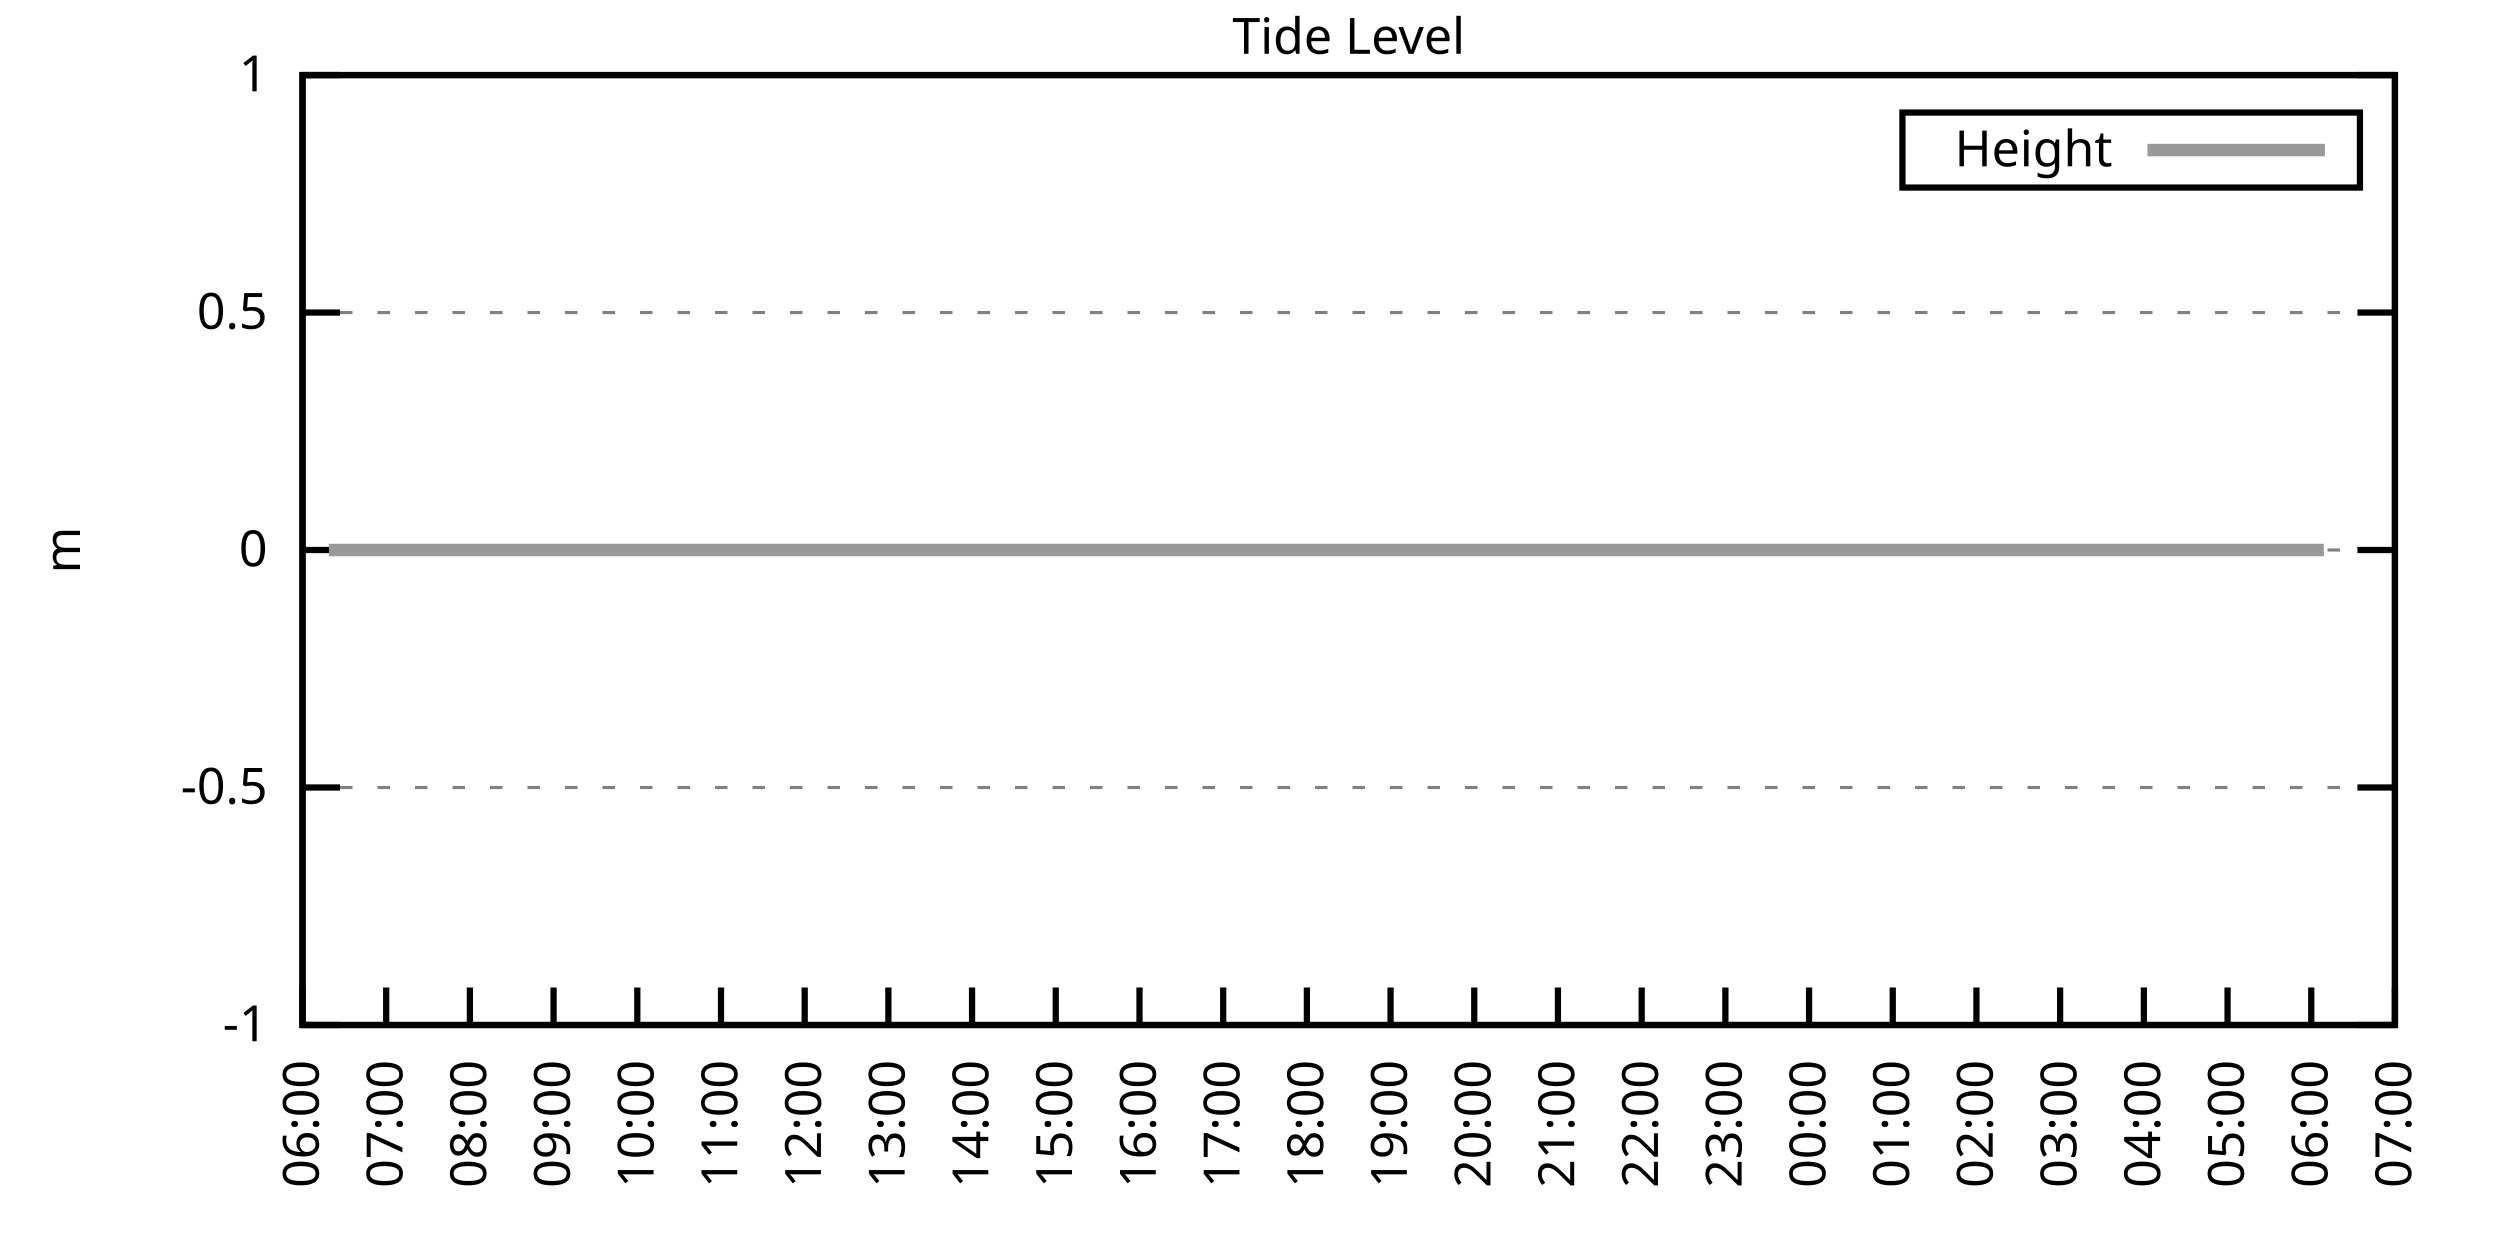
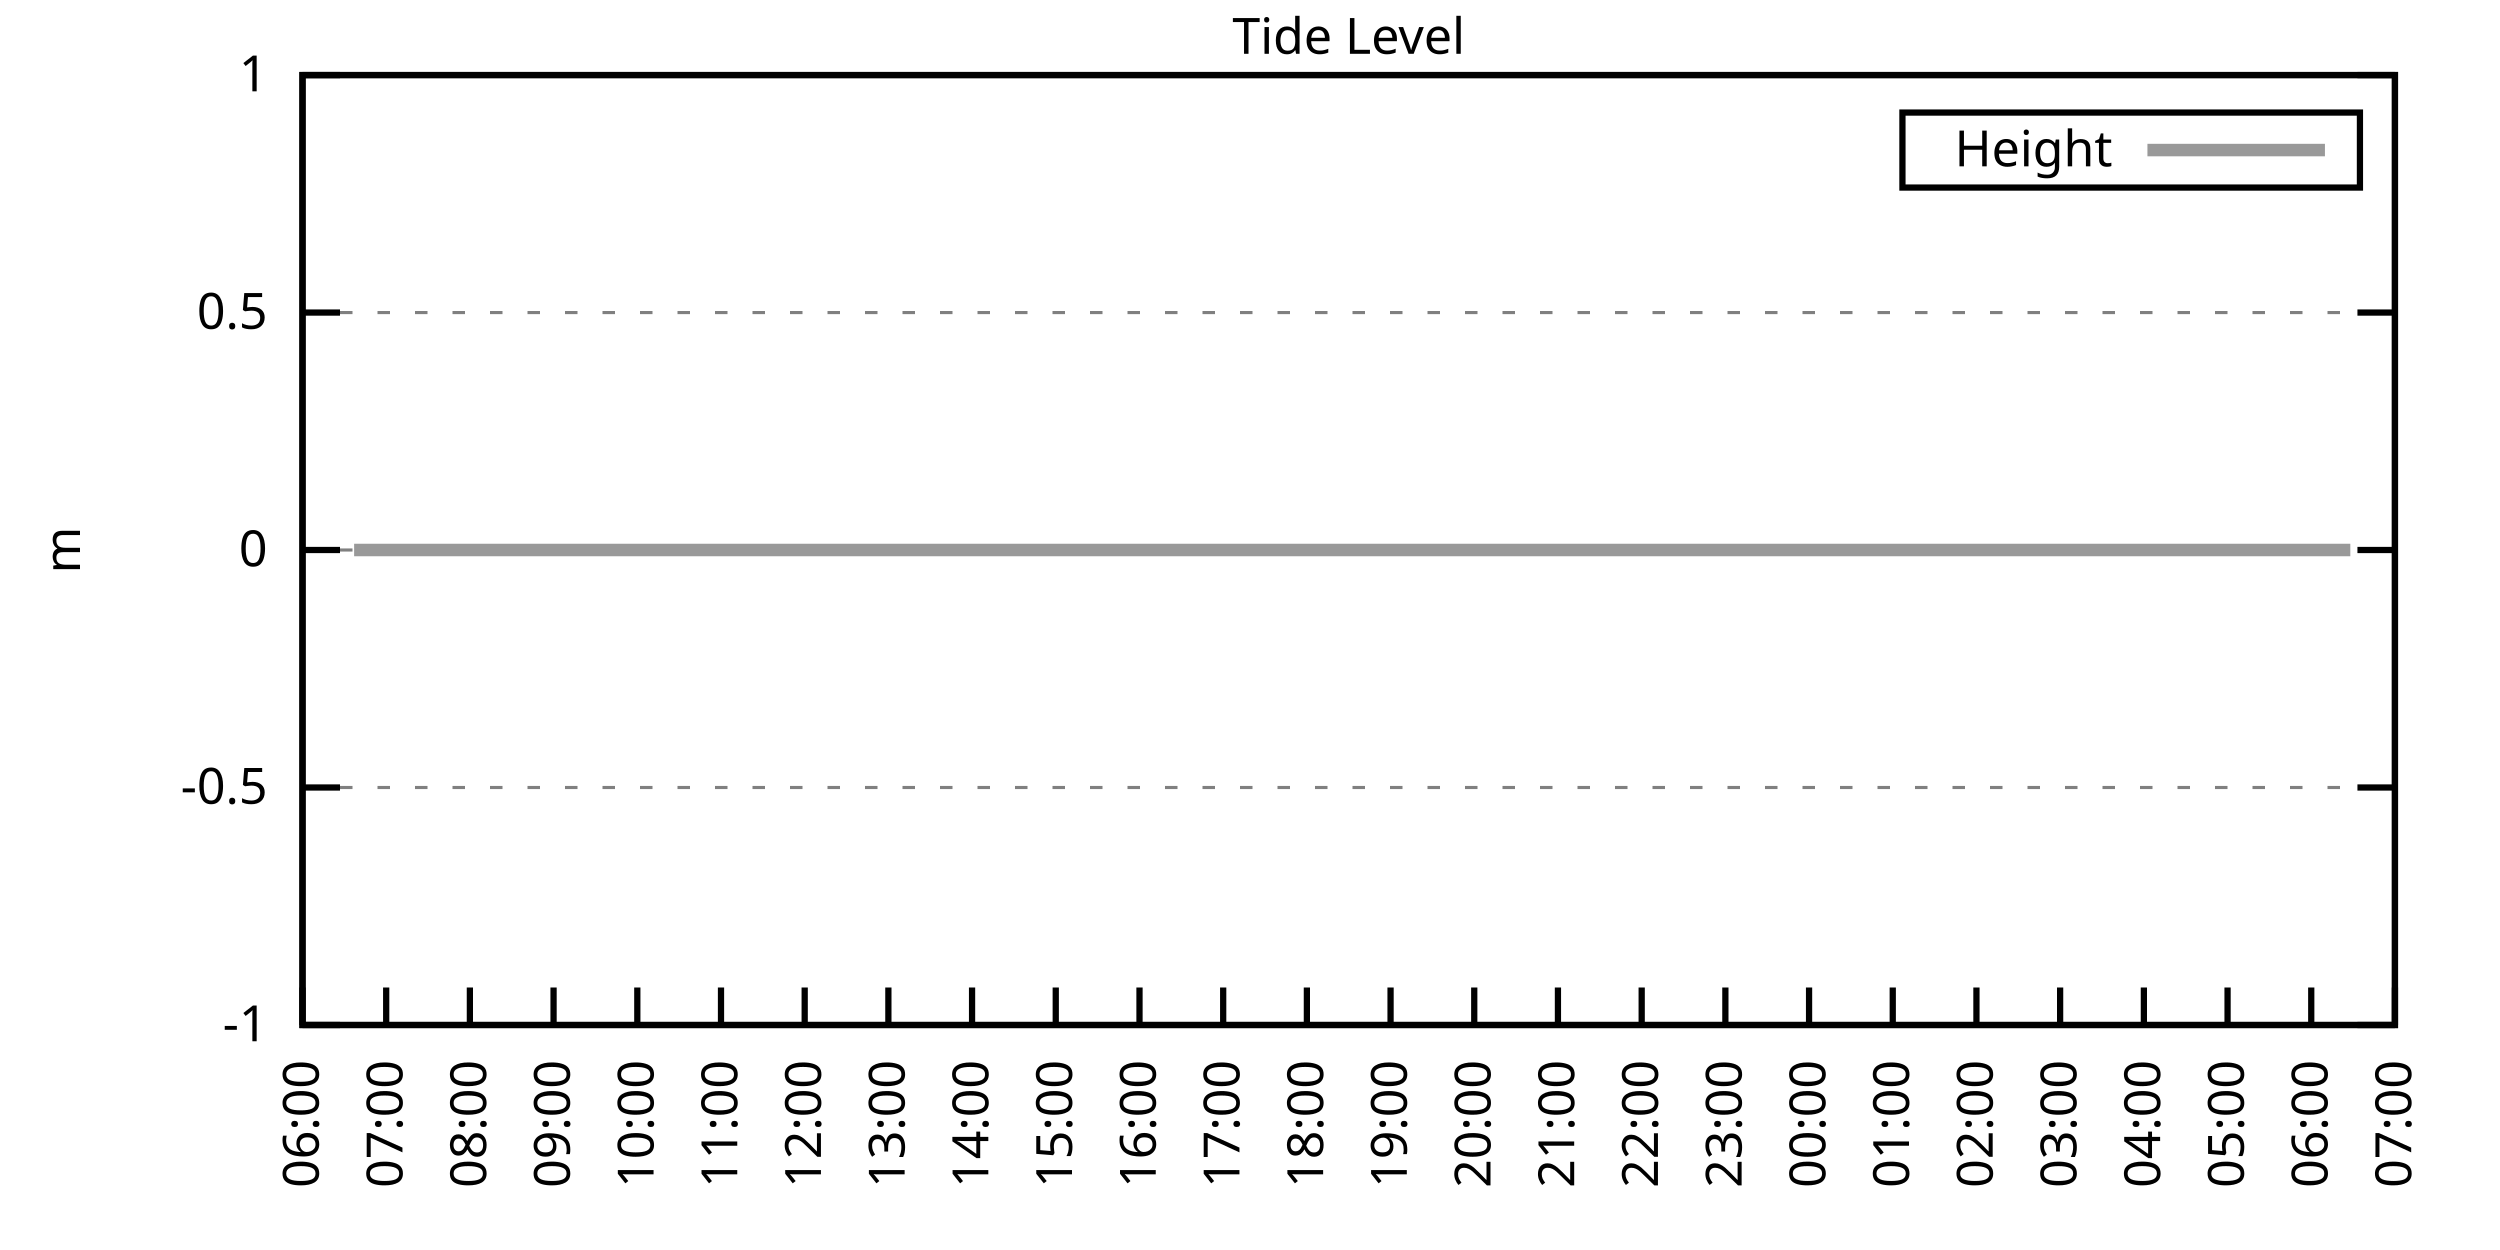
<svg xmlns="http://www.w3.org/2000/svg" xmlns:xlink="http://www.w3.org/1999/xlink" width="400" height="200" viewBox="0 0 400 200">
  <g id="gnuplot_canvas">
    <rect x="0" y="0" width="400" height="200" fill="none" />
    <defs>
      <circle id="gpDot" r="0.5" stroke-width="0.5" stroke="currentColor" />
      <path id="gpPt0" stroke-width="0.333" stroke="currentColor" d="M-1,0 h2 M0,-1 v2" />
      <path id="gpPt1" stroke-width="0.333" stroke="currentColor" d="M-1,-1 L1,1 M1,-1 L-1,1" />
      <path id="gpPt2" stroke-width="0.333" stroke="currentColor" d="M-1,0 L1,0 M0,-1 L0,1 M-1,-1 L1,1 M-1,1 L1,-1" />
      <rect id="gpPt3" stroke-width="0.333" stroke="currentColor" x="-1" y="-1" width="2" height="2" />
      <rect id="gpPt4" stroke-width="0.333" stroke="currentColor" fill="currentColor" x="-1" y="-1" width="2" height="2" />
      <circle id="gpPt5" stroke-width="0.333" stroke="currentColor" cx="0" cy="0" r="1" />
      <use xlink:href="#gpPt5" id="gpPt6" fill="currentColor" stroke="none" />
      <path id="gpPt7" stroke-width="0.333" stroke="currentColor" d="M0,-1.33 L-1.33,0.67 L1.33,0.67 z" />
      <use xlink:href="#gpPt7" id="gpPt8" fill="currentColor" stroke="none" />
      <use xlink:href="#gpPt7" id="gpPt9" stroke="currentColor" transform="rotate(180)" />
      <use xlink:href="#gpPt9" id="gpPt10" fill="currentColor" stroke="none" />
      <use xlink:href="#gpPt3" id="gpPt11" stroke="currentColor" transform="rotate(45)" />
      <use xlink:href="#gpPt11" id="gpPt12" fill="currentColor" stroke="none" />
      <path id="gpPt13" stroke-width="0.333" stroke="currentColor" d="M0,1.330 L1.265,0.411 L0.782,-1.067 L-0.782,-1.076 L-1.265,0.411 z" />
      <use xlink:href="#gpPt13" id="gpPt14" fill="currentColor" stroke="none" />
      <filter id="textbox" filterUnits="objectBoundingBox" x="0" y="0" height="1" width="1">
        <feFlood flood-color="white" flood-opacity="1" result="bgnd" />
        <feComposite in="SourceGraphic" in2="bgnd" operator="atop" />
      </filter>
      <filter id="greybox" filterUnits="objectBoundingBox" x="0" y="0" height="1" width="1">
        <feFlood flood-color="lightgrey" flood-opacity="1" result="grey" />
        <feComposite in="SourceGraphic" in2="grey" operator="atop" />
      </filter>
    </defs>
    <g fill="none" color="white" stroke="currentColor" stroke-width="1.00" stroke-linecap="butt" stroke-linejoin="miter">
</g>
    <g fill="none" color="black" stroke="currentColor" stroke-width="1.00" stroke-linecap="butt" stroke-linejoin="miter">
      <g stroke="none" shape-rendering="crispEdges">
        <polygon fill="rgb(255, 255, 255)" points="48.40,164.00 383.18,164.00 383.18,12.02 48.40,12.02 " />
      </g>
    </g>
    <g fill="none" color="black" stroke="currentColor" stroke-width="1.00" stroke-linecap="butt" stroke-linejoin="miter">
</g>
    <g fill="none" color="black" stroke="black" stroke-width="0.50" stroke-linecap="butt" stroke-linejoin="miter">
</g>
    <g fill="none" color="gray" stroke="currentColor" stroke-width="0.50" stroke-linecap="butt" stroke-linejoin="miter">
      <path stroke="gray" stroke-dasharray="2,4" class="gridline" d="M48.40,164.00 L383.19,164.00  " />
    </g>
    <g fill="none" color="gray" stroke="gray" stroke-width="1.00" stroke-linecap="butt" stroke-linejoin="miter">
</g>
    <g fill="none" color="black" stroke="currentColor" stroke-width="1.00" stroke-linecap="butt" stroke-linejoin="miter">
      <path stroke="black" d="M48.40,164.00 L54.40,164.00 M383.19,164.00 L377.19,164.00  " />
      <g transform="translate(42.80,166.60)" stroke="none" fill="black" font-family="Sans" font-size="8.00" text-anchor="end">
        <text>
          <tspan font-family="Sans">-1</tspan>
        </text>
      </g>
    </g>
    <g fill="none" color="black" stroke="currentColor" stroke-width="1.00" stroke-linecap="butt" stroke-linejoin="miter">
</g>
    <g fill="none" color="black" stroke="black" stroke-width="0.50" stroke-linecap="butt" stroke-linejoin="miter">
</g>
    <g fill="none" color="gray" stroke="currentColor" stroke-width="0.50" stroke-linecap="butt" stroke-linejoin="miter">
      <path stroke="gray" stroke-dasharray="2,4" class="gridline" d="M48.40,126.00 L383.19,126.00  " />
    </g>
    <g fill="none" color="gray" stroke="gray" stroke-width="1.00" stroke-linecap="butt" stroke-linejoin="miter">
</g>
    <g fill="none" color="black" stroke="currentColor" stroke-width="1.00" stroke-linecap="butt" stroke-linejoin="miter">
      <path stroke="black" d="M48.40,126.00 L54.40,126.00 M383.19,126.00 L377.19,126.00  " />
      <g transform="translate(42.80,128.60)" stroke="none" fill="black" font-family="Sans" font-size="8.00" text-anchor="end">
        <text>
          <tspan font-family="Sans">-0.5</tspan>
        </text>
      </g>
    </g>
    <g fill="none" color="black" stroke="currentColor" stroke-width="1.00" stroke-linecap="butt" stroke-linejoin="miter">
</g>
    <g fill="none" color="black" stroke="black" stroke-width="0.50" stroke-linecap="butt" stroke-linejoin="miter">
</g>
    <g fill="none" color="gray" stroke="currentColor" stroke-width="0.50" stroke-linecap="butt" stroke-linejoin="miter">
      <path stroke="gray" stroke-dasharray="2,4" class="gridline" d="M48.40,88.00 L383.19,88.00  " />
    </g>
    <g fill="none" color="gray" stroke="gray" stroke-width="1.00" stroke-linecap="butt" stroke-linejoin="miter">
</g>
    <g fill="none" color="black" stroke="currentColor" stroke-width="1.00" stroke-linecap="butt" stroke-linejoin="miter">
      <path stroke="black" d="M48.40,88.00 L54.40,88.00 M383.19,88.00 L377.19,88.00  " />
      <g transform="translate(42.80,90.60)" stroke="none" fill="black" font-family="Sans" font-size="8.00" text-anchor="end">
        <text>
          <tspan font-family="Sans"> 0</tspan>
        </text>
      </g>
    </g>
    <g fill="none" color="black" stroke="currentColor" stroke-width="1.00" stroke-linecap="butt" stroke-linejoin="miter">
</g>
    <g fill="none" color="black" stroke="black" stroke-width="0.50" stroke-linecap="butt" stroke-linejoin="miter">
</g>
    <g fill="none" color="gray" stroke="currentColor" stroke-width="0.50" stroke-linecap="butt" stroke-linejoin="miter">
      <path stroke="gray" stroke-dasharray="2,4" class="gridline" d="M48.40,50.01 L383.19,50.01  " />
    </g>
    <g fill="none" color="gray" stroke="gray" stroke-width="1.00" stroke-linecap="butt" stroke-linejoin="miter">
</g>
    <g fill="none" color="black" stroke="currentColor" stroke-width="1.00" stroke-linecap="butt" stroke-linejoin="miter">
      <path stroke="black" d="M48.40,50.01 L54.40,50.01 M383.19,50.01 L377.19,50.01  " />
      <g transform="translate(42.80,52.61)" stroke="none" fill="black" font-family="Sans" font-size="8.00" text-anchor="end">
        <text>
          <tspan font-family="Sans"> 0.5</tspan>
        </text>
      </g>
    </g>
    <g fill="none" color="black" stroke="currentColor" stroke-width="1.00" stroke-linecap="butt" stroke-linejoin="miter">
</g>
    <g fill="none" color="black" stroke="black" stroke-width="0.50" stroke-linecap="butt" stroke-linejoin="miter">
</g>
    <g fill="none" color="gray" stroke="currentColor" stroke-width="0.50" stroke-linecap="butt" stroke-linejoin="miter">
      <path stroke="gray" stroke-dasharray="2,4" class="gridline" d="M48.40,12.01 L383.19,12.01  " />
    </g>
    <g fill="none" color="gray" stroke="gray" stroke-width="1.00" stroke-linecap="butt" stroke-linejoin="miter">
</g>
    <g fill="none" color="black" stroke="currentColor" stroke-width="1.00" stroke-linecap="butt" stroke-linejoin="miter">
      <path stroke="black" d="M48.40,12.01 L54.40,12.01 M383.19,12.01 L377.19,12.01  " />
      <g transform="translate(42.80,14.61)" stroke="none" fill="black" font-family="Sans" font-size="8.00" text-anchor="end">
        <text>
          <tspan font-family="Sans"> 1</tspan>
        </text>
      </g>
    </g>
    <g fill="none" color="black" stroke="currentColor" stroke-width="1.00" stroke-linecap="butt" stroke-linejoin="miter">
      <path stroke="black" d="M48.40,164.00 L48.40,158.00  " />
      <g transform="translate(51.00,169.60) rotate(270.00)" stroke="none" fill="black" font-family="Sans" font-size="8.00" text-anchor="end">
        <text>
          <tspan font-family="Sans">06:00</tspan>
        </text>
      </g>
    </g>
    <g fill="none" color="black" stroke="currentColor" stroke-width="1.00" stroke-linecap="butt" stroke-linejoin="miter">
      <path stroke="black" d="M61.79,164.00 L61.79,158.00  " />
      <g transform="translate(64.39,169.60) rotate(270.00)" stroke="none" fill="black" font-family="Sans" font-size="8.00" text-anchor="end">
        <text>
          <tspan font-family="Sans">07:00</tspan>
        </text>
      </g>
    </g>
    <g fill="none" color="black" stroke="currentColor" stroke-width="1.00" stroke-linecap="butt" stroke-linejoin="miter">
      <path stroke="black" d="M75.18,164.00 L75.18,158.00  " />
      <g transform="translate(77.78,169.60) rotate(270.00)" stroke="none" fill="black" font-family="Sans" font-size="8.00" text-anchor="end">
        <text>
          <tspan font-family="Sans">08:00</tspan>
        </text>
      </g>
    </g>
    <g fill="none" color="black" stroke="currentColor" stroke-width="1.00" stroke-linecap="butt" stroke-linejoin="miter">
      <path stroke="black" d="M88.57,164.00 L88.57,158.00  " />
      <g transform="translate(91.17,169.60) rotate(270.00)" stroke="none" fill="black" font-family="Sans" font-size="8.00" text-anchor="end">
        <text>
          <tspan font-family="Sans">09:00</tspan>
        </text>
      </g>
    </g>
    <g fill="none" color="black" stroke="currentColor" stroke-width="1.00" stroke-linecap="butt" stroke-linejoin="miter">
      <path stroke="black" d="M101.97,164.00 L101.97,158.00  " />
      <g transform="translate(104.57,169.60) rotate(270.00)" stroke="none" fill="black" font-family="Sans" font-size="8.00" text-anchor="end">
        <text>
          <tspan font-family="Sans">10:00</tspan>
        </text>
      </g>
    </g>
    <g fill="none" color="black" stroke="currentColor" stroke-width="1.00" stroke-linecap="butt" stroke-linejoin="miter">
      <path stroke="black" d="M115.36,164.00 L115.36,158.00  " />
      <g transform="translate(117.96,169.60) rotate(270.00)" stroke="none" fill="black" font-family="Sans" font-size="8.00" text-anchor="end">
        <text>
          <tspan font-family="Sans">11:00</tspan>
        </text>
      </g>
    </g>
    <g fill="none" color="black" stroke="currentColor" stroke-width="1.00" stroke-linecap="butt" stroke-linejoin="miter">
      <path stroke="black" d="M128.75,164.00 L128.75,158.00  " />
      <g transform="translate(131.35,169.60) rotate(270.00)" stroke="none" fill="black" font-family="Sans" font-size="8.00" text-anchor="end">
        <text>
          <tspan font-family="Sans">12:00</tspan>
        </text>
      </g>
    </g>
    <g fill="none" color="black" stroke="currentColor" stroke-width="1.00" stroke-linecap="butt" stroke-linejoin="miter">
      <path stroke="black" d="M142.14,164.00 L142.14,158.00  " />
      <g transform="translate(144.74,169.60) rotate(270.00)" stroke="none" fill="black" font-family="Sans" font-size="8.00" text-anchor="end">
        <text>
          <tspan font-family="Sans">13:00</tspan>
        </text>
      </g>
    </g>
    <g fill="none" color="black" stroke="currentColor" stroke-width="1.00" stroke-linecap="butt" stroke-linejoin="miter">
      <path stroke="black" d="M155.53,164.00 L155.53,158.00  " />
      <g transform="translate(158.13,169.60) rotate(270.00)" stroke="none" fill="black" font-family="Sans" font-size="8.00" text-anchor="end">
        <text>
          <tspan font-family="Sans">14:00</tspan>
        </text>
      </g>
    </g>
    <g fill="none" color="black" stroke="currentColor" stroke-width="1.00" stroke-linecap="butt" stroke-linejoin="miter">
      <path stroke="black" d="M168.92,164.00 L168.92,158.00  " />
      <g transform="translate(171.52,169.60) rotate(270.00)" stroke="none" fill="black" font-family="Sans" font-size="8.00" text-anchor="end">
        <text>
          <tspan font-family="Sans">15:00</tspan>
        </text>
      </g>
    </g>
    <g fill="none" color="black" stroke="currentColor" stroke-width="1.00" stroke-linecap="butt" stroke-linejoin="miter">
      <path stroke="black" d="M182.32,164.00 L182.32,158.00  " />
      <g transform="translate(184.92,169.60) rotate(270.00)" stroke="none" fill="black" font-family="Sans" font-size="8.00" text-anchor="end">
        <text>
          <tspan font-family="Sans">16:00</tspan>
        </text>
      </g>
    </g>
    <g fill="none" color="black" stroke="currentColor" stroke-width="1.00" stroke-linecap="butt" stroke-linejoin="miter">
      <path stroke="black" d="M195.71,164.00 L195.71,158.00  " />
      <g transform="translate(198.31,169.60) rotate(270.00)" stroke="none" fill="black" font-family="Sans" font-size="8.00" text-anchor="end">
        <text>
          <tspan font-family="Sans">17:00</tspan>
        </text>
      </g>
    </g>
    <g fill="none" color="black" stroke="currentColor" stroke-width="1.00" stroke-linecap="butt" stroke-linejoin="miter">
      <path stroke="black" d="M209.10,164.00 L209.10,158.00  " />
      <g transform="translate(211.70,169.60) rotate(270.00)" stroke="none" fill="black" font-family="Sans" font-size="8.00" text-anchor="end">
        <text>
          <tspan font-family="Sans">18:00</tspan>
        </text>
      </g>
    </g>
    <g fill="none" color="black" stroke="currentColor" stroke-width="1.00" stroke-linecap="butt" stroke-linejoin="miter">
      <path stroke="black" d="M222.49,164.00 L222.49,158.00  " />
      <g transform="translate(225.09,169.60) rotate(270.00)" stroke="none" fill="black" font-family="Sans" font-size="8.00" text-anchor="end">
        <text>
          <tspan font-family="Sans">19:00</tspan>
        </text>
      </g>
    </g>
    <g fill="none" color="black" stroke="currentColor" stroke-width="1.00" stroke-linecap="butt" stroke-linejoin="miter">
      <path stroke="black" d="M235.88,164.00 L235.88,158.00  " />
      <g transform="translate(238.48,169.60) rotate(270.00)" stroke="none" fill="black" font-family="Sans" font-size="8.00" text-anchor="end">
        <text>
          <tspan font-family="Sans">20:00</tspan>
        </text>
      </g>
    </g>
    <g fill="none" color="black" stroke="currentColor" stroke-width="1.00" stroke-linecap="butt" stroke-linejoin="miter">
      <path stroke="black" d="M249.27,164.00 L249.27,158.00  " />
      <g transform="translate(251.87,169.60) rotate(270.00)" stroke="none" fill="black" font-family="Sans" font-size="8.00" text-anchor="end">
        <text>
          <tspan font-family="Sans">21:00</tspan>
        </text>
      </g>
    </g>
    <g fill="none" color="black" stroke="currentColor" stroke-width="1.00" stroke-linecap="butt" stroke-linejoin="miter">
      <path stroke="black" d="M262.67,164.00 L262.67,158.00  " />
      <g transform="translate(265.27,169.60) rotate(270.00)" stroke="none" fill="black" font-family="Sans" font-size="8.00" text-anchor="end">
        <text>
          <tspan font-family="Sans">22:00</tspan>
        </text>
      </g>
    </g>
    <g fill="none" color="black" stroke="currentColor" stroke-width="1.00" stroke-linecap="butt" stroke-linejoin="miter">
      <path stroke="black" d="M276.06,164.00 L276.06,158.00  " />
      <g transform="translate(278.66,169.60) rotate(270.00)" stroke="none" fill="black" font-family="Sans" font-size="8.00" text-anchor="end">
        <text>
          <tspan font-family="Sans">23:00</tspan>
        </text>
      </g>
    </g>
    <g fill="none" color="black" stroke="currentColor" stroke-width="1.00" stroke-linecap="butt" stroke-linejoin="miter">
      <path stroke="black" d="M289.45,164.00 L289.45,158.00  " />
      <g transform="translate(292.05,169.60) rotate(270.00)" stroke="none" fill="black" font-family="Sans" font-size="8.00" text-anchor="end">
        <text>
          <tspan font-family="Sans">00:00</tspan>
        </text>
      </g>
    </g>
    <g fill="none" color="black" stroke="currentColor" stroke-width="1.00" stroke-linecap="butt" stroke-linejoin="miter">
      <path stroke="black" d="M302.84,164.00 L302.84,158.00  " />
      <g transform="translate(305.44,169.60) rotate(270.00)" stroke="none" fill="black" font-family="Sans" font-size="8.00" text-anchor="end">
        <text>
          <tspan font-family="Sans">01:00</tspan>
        </text>
      </g>
    </g>
    <g fill="none" color="black" stroke="currentColor" stroke-width="1.00" stroke-linecap="butt" stroke-linejoin="miter">
      <path stroke="black" d="M316.23,164.00 L316.23,158.00  " />
      <g transform="translate(318.83,169.60) rotate(270.00)" stroke="none" fill="black" font-family="Sans" font-size="8.00" text-anchor="end">
        <text>
          <tspan font-family="Sans">02:00</tspan>
        </text>
      </g>
    </g>
    <g fill="none" color="black" stroke="currentColor" stroke-width="1.00" stroke-linecap="butt" stroke-linejoin="miter">
      <path stroke="black" d="M329.62,164.00 L329.62,158.00  " />
      <g transform="translate(332.22,169.60) rotate(270.00)" stroke="none" fill="black" font-family="Sans" font-size="8.00" text-anchor="end">
        <text>
          <tspan font-family="Sans">03:00</tspan>
        </text>
      </g>
    </g>
    <g fill="none" color="black" stroke="currentColor" stroke-width="1.00" stroke-linecap="butt" stroke-linejoin="miter">
      <path stroke="black" d="M343.02,164.00 L343.02,158.00  " />
      <g transform="translate(345.62,169.60) rotate(270.00)" stroke="none" fill="black" font-family="Sans" font-size="8.00" text-anchor="end">
        <text>
          <tspan font-family="Sans">04:00</tspan>
        </text>
      </g>
    </g>
    <g fill="none" color="black" stroke="currentColor" stroke-width="1.00" stroke-linecap="butt" stroke-linejoin="miter">
      <path stroke="black" d="M356.41,164.00 L356.41,158.00  " />
      <g transform="translate(359.01,169.60) rotate(270.00)" stroke="none" fill="black" font-family="Sans" font-size="8.00" text-anchor="end">
        <text>
          <tspan font-family="Sans">05:00</tspan>
        </text>
      </g>
    </g>
    <g fill="none" color="black" stroke="currentColor" stroke-width="1.00" stroke-linecap="butt" stroke-linejoin="miter">
      <path stroke="black" d="M369.80,164.00 L369.80,158.00  " />
      <g transform="translate(372.40,169.60) rotate(270.00)" stroke="none" fill="black" font-family="Sans" font-size="8.00" text-anchor="end">
        <text>
          <tspan font-family="Sans">06:00</tspan>
        </text>
      </g>
    </g>
    <g fill="none" color="black" stroke="currentColor" stroke-width="1.00" stroke-linecap="butt" stroke-linejoin="miter">
      <path stroke="black" d="M383.19,164.00 L383.19,158.00  " />
      <g transform="translate(385.79,169.60) rotate(270.00)" stroke="none" fill="black" font-family="Sans" font-size="8.00" text-anchor="end">
        <text>
          <tspan font-family="Sans">07:00</tspan>
        </text>
      </g>
    </g>
    <g fill="none" color="black" stroke="currentColor" stroke-width="1.00" stroke-linecap="butt" stroke-linejoin="miter">
</g>
    <g fill="none" color="black" stroke="currentColor" stroke-width="1.00" stroke-linecap="butt" stroke-linejoin="miter">
      <path stroke="black" d="M48.40,12.01 L48.40,164.00 L383.19,164.00 L383.19,12.01 L48.40,12.01 Z  " />
    </g>
    <g fill="none" color="black" stroke="currentColor" stroke-width="1.00" stroke-linecap="butt" stroke-linejoin="miter">
</g>
    <g fill="none" color="black" stroke="currentColor" stroke-width="1.00" stroke-linecap="butt" stroke-linejoin="miter">
      <path stroke="black" d="M304.39,30.01 L304.39,18.01 L377.59,18.01 L377.59,30.01 L304.39,30.01 Z  " />
    </g>
    <g id="Tide_level_plot_1">
      <g fill="none" color="white" stroke="black" stroke-width="2.00" stroke-linecap="butt" stroke-linejoin="miter">
</g>
      <g fill="none" color="black" stroke="currentColor" stroke-width="2.00" stroke-linecap="butt" stroke-linejoin="miter">
        <g transform="translate(337.99,26.61)" stroke="none" fill="black" font-family="Sans" font-size="8.00" text-anchor="end">
          <text>
            <tspan font-family="Sans">Height</tspan>
          </text>
        </g>
      </g>
      <g fill="none" color="black" stroke="currentColor" stroke-width="2.00" stroke-linecap="butt" stroke-linejoin="miter">
-         <path stroke="rgb(153, 153, 153)" d="M343.59,24.01 L371.99,24.01 M52.64,88.00 L54.87,88.00 L56.66,88.00 L59.11,88.00 L61.35,88.00 L63.35,88.00   L66.03,88.00 L68.26,88.00 L70.05,88.00 L72.28,88.00 L74.74,88.00 L76.97,88.00 L79.42,88.00 L81.21,88.00   L83.89,88.00 L85.67,88.00 L88.13,88.00 L90.58,88.00 L92.37,88.00 L94.82,88.00 L97.06,88.00 L99.51,88.00   L101.74,88.00 L103.53,88.00 L106.21,88.00 L108.44,88.00 L110.45,88.00 L112.68,88.00 L114.91,88.00 L117.37,88.00   L119.60,88.00 L121.38,88.00 L123.84,88.00 L126.07,88.00 L128.53,88.00 L130.31,88.00 L132.77,88.00 L135.00,88.00   L137.01,88.00 L139.46,88.00 L141.92,88.00 L143.93,88.00 L146.16,88.00 L148.61,88.00 L150.85,88.00 L152.85,88.00   L155.09,88.00 L157.54,88.00 L159.33,88.00 L162.01,88.00 L164.01,88.00 L166.47,88.00 L168.70,88.00 L170.71,88.00   L172.94,88.00 L175.17,88.00 L177.63,88.00 L179.64,88.00 L182.09,88.00 L184.10,88.00 L186.33,88.00 L188.79,88.00   L191.02,88.00 L193.03,88.00 L195.26,88.00 L197.49,88.00 L199.95,88.00 L201.73,88.00 L204.19,88.00 L206.64,88.00   L208.43,88.00 L210.88,88.00 L213.34,88.00 L215.57,88.00 L217.36,88.00 L220.04,88.00 L222.04,88.00 L224.50,88.00   L226.29,88.00 L228.74,88.00 L231.20,88.00 L233.20,88.00 L235.44,88.00 L237.67,88.00 L240.12,88.00 L241.91,88.00   L244.36,88.00 L246.37,88.00 L248.83,88.00 L251.06,88.00 L253.51,88.00 L255.52,88.00 L257.76,88.00 L259.99,88.00   L262.44,88.00 L264.67,88.00 L266.68,88.00 L268.92,88.00 L271.37,88.00 L273.38,88.00 L275.16,88.00 L277.84,88.00   L279.85,88.00 L282.31,88.00 L284.54,88.00 L286.77,88.00 L289.23,88.00 L291.23,88.00 L293.69,88.00 L295.70,88.00   L297.93,88.00 L299.94,88.00 L302.62,88.00 L304.40,88.00 L306.86,88.00 L309.31,88.00 L311.54,88.00 L313.33,88.00   L316.01,88.00 L318.24,88.00 L320.25,88.00 L322.70,88.00 L324.94,88.00 L326.95,88.00 L328.95,88.00 L331.41,88.00   L333.42,88.00 L335.87,88.00 L338.10,88.00 L340.56,88.00 L342.57,88.00 L344.80,88.00 L347.03,88.00 L349.04,88.00   L351.50,88.00 L353.51,88.00 L355.96,88.00 L358.42,88.00 L360.20,88.00 L362.66,88.00 L364.89,88.00 L367.12,88.00   L369.35,88.00 L371.81,88.00  " />
+         <path stroke="rgb(153, 153, 153)" d="M343.59,24.01 L371.99,24.01 M56.66,88.00 L59.11,88.00 L61.35,88.00 L63.35,88.00 L66.03,88.00 L68.26,88.00   L70.05,88.00 L72.28,88.00 L74.74,88.00 L76.97,88.00 L79.42,88.00 L81.21,88.00 L83.89,88.00 L85.67,88.00   L88.13,88.00 L90.58,88.00 L92.37,88.00 L94.82,88.00 L97.06,88.00 L99.51,88.00 L101.74,88.00 L103.53,88.00   L106.21,88.00 L108.44,88.00 L110.45,88.00 L112.68,88.00 L114.91,88.00 L117.37,88.00 L119.60,88.00 L121.38,88.00   L123.84,88.00 L126.07,88.00 L128.53,88.00 L130.31,88.00 L132.77,88.00 L135.00,88.00 L137.01,88.00 L139.46,88.00   L141.92,88.00 L143.93,88.00 L146.16,88.00 L148.61,88.00 L150.85,88.00 L152.85,88.00 L155.09,88.00 L157.54,88.00   L159.33,88.00 L162.01,88.00 L164.01,88.00 L166.47,88.00 L168.70,88.00 L170.71,88.00 L172.94,88.00 L175.17,88.00   L177.63,88.00 L179.64,88.00 L182.09,88.00 L184.10,88.00 L186.33,88.00 L188.79,88.00 L191.02,88.00 L193.03,88.00   L195.26,88.00 L197.49,88.00 L199.95,88.00 L201.73,88.00 L204.19,88.00 L206.64,88.00 L208.43,88.00 L210.88,88.00   L213.34,88.00 L215.57,88.00 L217.36,88.00 L220.04,88.00 L222.04,88.00 L224.50,88.00 L226.29,88.00 L228.74,88.00   L231.20,88.00 L233.20,88.00 L235.44,88.00 L237.67,88.00 L240.12,88.00 L241.91,88.00 L244.36,88.00 L246.37,88.00   L248.83,88.00 L251.06,88.00 L253.51,88.00 L255.52,88.00 L257.76,88.00 L259.99,88.00 L262.44,88.00 L264.67,88.00   L266.68,88.00 L268.92,88.00 L271.37,88.00 L273.38,88.00 L275.16,88.00 L277.84,88.00 L279.85,88.00 L282.31,88.00   L284.54,88.00 L286.77,88.00 L289.23,88.00 L291.23,88.00 L293.69,88.00 L295.70,88.00 L297.93,88.00 L299.94,88.00   L302.62,88.00 L304.40,88.00 L306.86,88.00 L309.31,88.00 L311.54,88.00 L313.33,88.00 L316.01,88.00 L318.24,88.00   L320.25,88.00 L322.70,88.00 L324.94,88.00 L326.95,88.00 L328.95,88.00 L331.41,88.00 L333.42,88.00 L335.87,88.00   L338.10,88.00 L340.56,88.00 L342.57,88.00 L344.80,88.00 L347.03,88.00 L349.04,88.00 L351.50,88.00 L353.51,88.00   L355.96,88.00 L358.42,88.00 L360.20,88.00 L362.66,88.00 L364.89,88.00 L367.12,88.00 L369.35,88.00 L371.81,88.00   L373.82,88.00 L376.05,88.00  " />
      </g>
    </g>
    <g fill="none" color="black" stroke="currentColor" stroke-width="2.00" stroke-linecap="butt" stroke-linejoin="miter">
</g>
    <g fill="none" color="black" stroke="black" stroke-width="1.00" stroke-linecap="butt" stroke-linejoin="miter">
</g>
    <g fill="none" color="black" stroke="currentColor" stroke-width="1.00" stroke-linecap="butt" stroke-linejoin="miter">
      <path stroke="black" d="M48.40,12.01 L48.40,164.00 L383.19,164.00 L383.19,12.01 L48.40,12.01 Z  " />
      <g transform="translate(12.80,88.01) rotate(270.00)" stroke="none" fill="black" font-family="Sans" font-size="8.00" text-anchor="middle">
        <text>
          <tspan font-family="Sans">m</tspan>
        </text>
      </g>
    </g>
    <g fill="none" color="black" stroke="currentColor" stroke-width="1.00" stroke-linecap="butt" stroke-linejoin="miter">
</g>
    <g fill="none" color="black" stroke="currentColor" stroke-width="1.00" stroke-linecap="butt" stroke-linejoin="miter">
      <g transform="translate(215.79,8.61)" stroke="none" fill="black" font-family="Sans" font-size="8.00" text-anchor="middle">
        <text>
          <tspan font-family="Sans">Tide Level</tspan>
        </text>
      </g>
    </g>
    <g fill="none" color="black" stroke="currentColor" stroke-width="1.00" stroke-linecap="butt" stroke-linejoin="miter">
</g>
  </g>
</svg>
